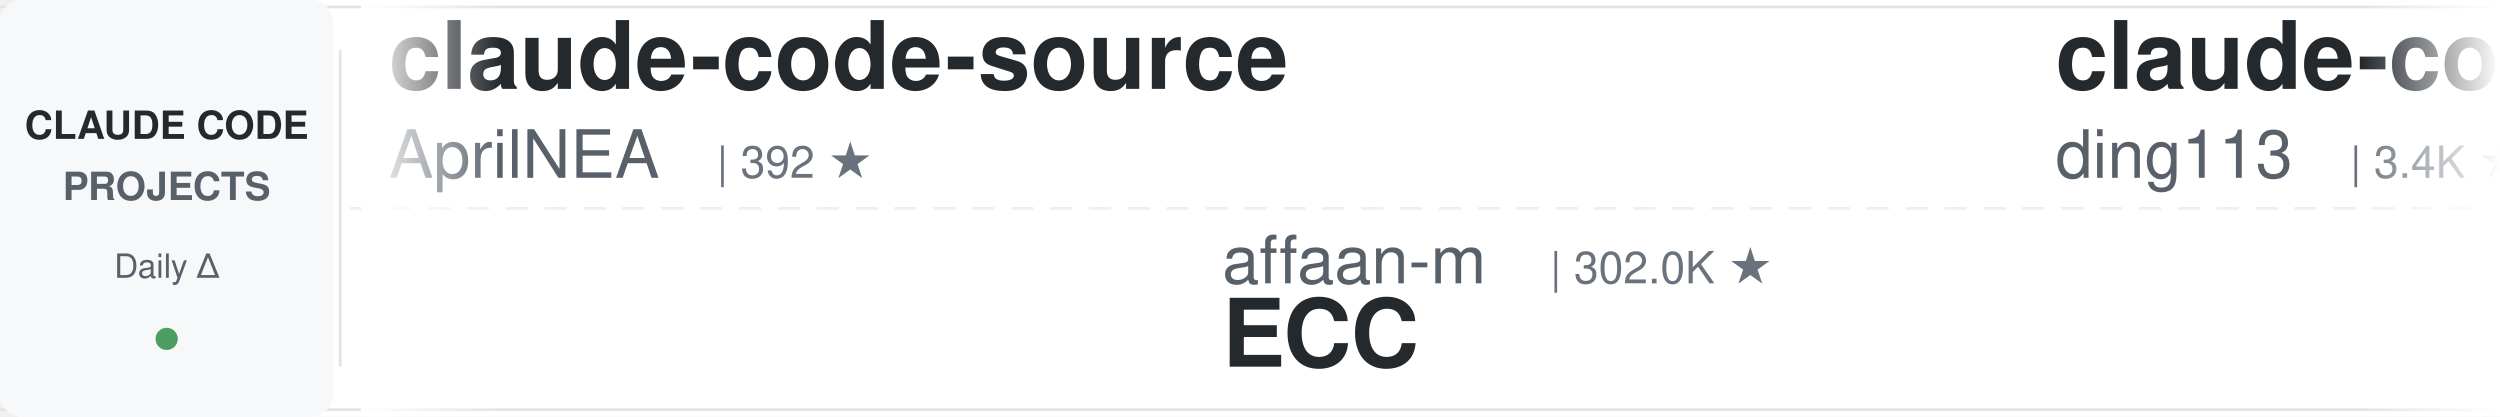
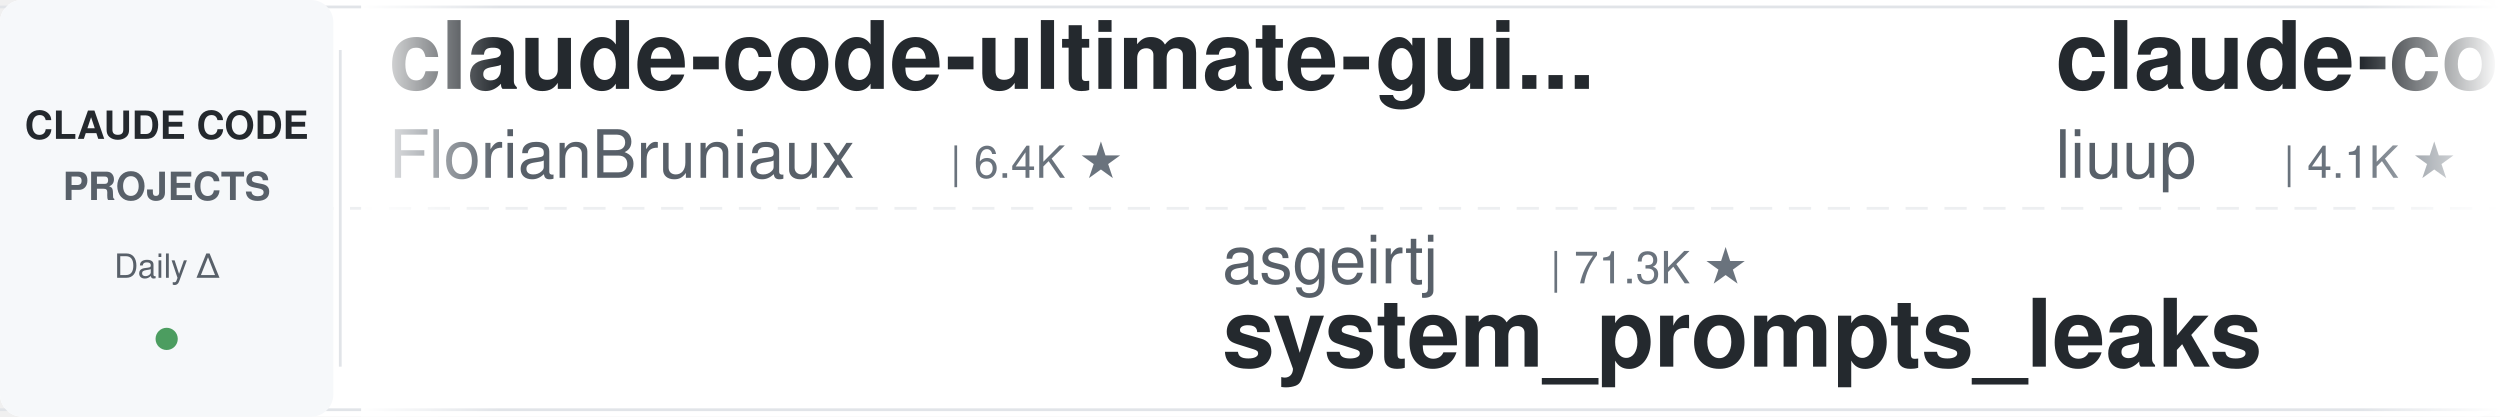
<svg xmlns="http://www.w3.org/2000/svg" width="900" height="150">
  <defs>
    <linearGradient id="leftFade" x1="0%" y1="0%" x2="100%" y2="0%">
      <stop offset="0%" style="stop-color:#ffffff;stop-opacity:1" />
      <stop offset="100%" style="stop-color:#ffffff;stop-opacity:0" />
    </linearGradient>
    <linearGradient id="rightFade" x1="0%" y1="0%" x2="100%" y2="0%">
      <stop offset="0%" style="stop-color:#ffffff;stop-opacity:0" />
      <stop offset="100%" style="stop-color:#ffffff;stop-opacity:1" />
    </linearGradient>
  </defs>
  <rect width="900" height="150" fill="#ffffff" rx="8" />
  <rect x="0" y="2" width="900" height="1" fill="#e1e4e8" />
  <rect x="0" y="147" width="900" height="1" fill="#e1e4e8" />
  <line x1="0" y1="75" x2="900" y2="75" stroke="#e1e4e8" stroke-width="1" stroke-dasharray="8 6" opacity="0.6" />
  <rect x="0" y="0" width="120" height="150" fill="#f6f8fa" rx="8" />
  <text x="60" y="50" font-family="-apple-system, BlinkMacSystemFont, 'Segoe UI', Helvetica, Arial, sans-serif" font-size="14" font-weight="600" fill="#24292e" text-anchor="middle">CLAUDE CODE</text>
  <text x="60" y="72" font-family="-apple-system, BlinkMacSystemFont, 'Segoe UI', Helvetica, Arial, sans-serif" font-size="14" font-weight="600" fill="#586069" text-anchor="middle">PROJECTS</text>
  <text x="60" y="100" font-family="-apple-system, BlinkMacSystemFont, 'Segoe UI', Helvetica, Arial, sans-serif" font-size="12" font-weight="500" fill="#586069" text-anchor="middle">Daily Δ</text>
  <circle cx="60" cy="122" r="4" fill="#22863a" opacity="0.8" />
  <rect x="122" y="18" width="1" height="114" fill="#e1e4e8" />
  <clipPath id="tickerClip">
    <rect x="130" y="0" width="770" height="150" />
  </clipPath>
  <g clip-path="url(#tickerClip)">
    <g id="tickerItems">
      <animateTransform attributeName="transform" attributeType="XML" type="translate" from="0 0" to="-3000 0" dur="54s" repeatCount="indefinite" />
      <g transform="translate(0, 0)">
-         <text x="140" y="32" font-family="-apple-system, BlinkMacSystemFont, 'Segoe UI', Helvetica, Arial, sans-serif" font-size="34" font-weight="600" fill="#24292e">claude-code-source</text>
-         <text x="140" y="64" font-family="-apple-system, BlinkMacSystemFont, 'Segoe UI', Helvetica, Arial, sans-serif" font-size="24" font-weight="400" fill="#586069">AprilNEA</text>
-         <text x="258" y="64" font-family="-apple-system, BlinkMacSystemFont, 'Segoe UI', Helvetica, Arial, sans-serif" font-size="16" font-weight="500" fill="#6a737d">| 392 ★</text>
+         <text x="140" y="32" font-family="-apple-system, BlinkMacSystemFont, 'Segoe UI', Helvetica, Arial, sans-serif" font-size="34" font-weight="600" fill="#24292e">claude-code-ultimate-gui...</text>
+         <text x="140" y="64" font-family="-apple-system, BlinkMacSystemFont, 'Segoe UI', Helvetica, Arial, sans-serif" font-size="24" font-weight="400" fill="#586069">FlorianBruniaux</text>
+         <text x="342" y="64" font-family="-apple-system, BlinkMacSystemFont, 'Segoe UI', Helvetica, Arial, sans-serif" font-size="16" font-weight="500" fill="#6a737d">| 6.4K ★</text>
      </g>
      <g transform="translate(300, 0)">
-         <text x="140" y="102" font-family="-apple-system, BlinkMacSystemFont, 'Segoe UI', Helvetica, Arial, sans-serif" font-size="24" font-weight="400" fill="#586069">affaan-m</text>
-         <text x="258" y="102" font-family="-apple-system, BlinkMacSystemFont, 'Segoe UI', Helvetica, Arial, sans-serif" font-size="16" font-weight="500" fill="#6a737d">| 302.0K ★</text>
-         <text x="140" y="132" font-family="-apple-system, BlinkMacSystemFont, 'Segoe UI', Helvetica, Arial, sans-serif" font-size="34" font-weight="600" fill="#24292e">ECC</text>
+         <text x="140" y="102" font-family="-apple-system, BlinkMacSystemFont, 'Segoe UI', Helvetica, Arial, sans-serif" font-size="24" font-weight="400" fill="#586069">asgeirtj</text>
+         <text x="258" y="102" font-family="-apple-system, BlinkMacSystemFont, 'Segoe UI', Helvetica, Arial, sans-serif" font-size="16" font-weight="500" fill="#6a737d">| 71.3K ★</text>
+         <text x="140" y="132" font-family="-apple-system, BlinkMacSystemFont, 'Segoe UI', Helvetica, Arial, sans-serif" font-size="34" font-weight="600" fill="#24292e">system_prompts_leaks</text>
      </g>
      <g transform="translate(600, 0)">
-         <text x="140" y="32" font-family="-apple-system, BlinkMacSystemFont, 'Segoe UI', Helvetica, Arial, sans-serif" font-size="34" font-weight="600" fill="#24292e">claude-code-hub</text>
-         <text x="140" y="64" font-family="-apple-system, BlinkMacSystemFont, 'Segoe UI', Helvetica, Arial, sans-serif" font-size="24" font-weight="400" fill="#586069">ding113</text>
-         <text x="246" y="64" font-family="-apple-system, BlinkMacSystemFont, 'Segoe UI', Helvetica, Arial, sans-serif" font-size="16" font-weight="500" fill="#6a737d">| 3.4K ★</text>
-       </g>
-       <g transform="translate(900, 0)">
-         <text x="140" y="102" font-family="-apple-system, BlinkMacSystemFont, 'Segoe UI', Helvetica, Arial, sans-serif" font-size="24" font-weight="400" fill="#586069">disler</text>
-         <text x="234" y="102" font-family="-apple-system, BlinkMacSystemFont, 'Segoe UI', Helvetica, Arial, sans-serif" font-size="16" font-weight="500" fill="#6a737d">| 1.7K ★</text>
-         <text x="140" y="132" font-family="-apple-system, BlinkMacSystemFont, 'Segoe UI', Helvetica, Arial, sans-serif" font-size="34" font-weight="600" fill="#24292e">pi-vs-claude-code</text>
-       </g>
-       <g transform="translate(1200, 0)">
        <text x="140" y="32" font-family="-apple-system, BlinkMacSystemFont, 'Segoe UI', Helvetica, Arial, sans-serif" font-size="34" font-weight="600" fill="#24292e">claude-code-analysis</text>
        <text x="140" y="64" font-family="-apple-system, BlinkMacSystemFont, 'Segoe UI', Helvetica, Arial, sans-serif" font-size="24" font-weight="400" fill="#586069">liuup</text>
        <text x="222" y="64" font-family="-apple-system, BlinkMacSystemFont, 'Segoe UI', Helvetica, Arial, sans-serif" font-size="16" font-weight="500" fill="#6a737d">| 4.1K ★</text>
      </g>
-       <g transform="translate(1500, 0)">
-         <text x="140" y="102" font-family="-apple-system, BlinkMacSystemFont, 'Segoe UI', Helvetica, Arial, sans-serif" font-size="24" font-weight="400" fill="#586069">musistudio</text>
-         <text x="282" y="102" font-family="-apple-system, BlinkMacSystemFont, 'Segoe UI', Helvetica, Arial, sans-serif" font-size="16" font-weight="500" fill="#6a737d">| 38.1K ★</text>
-         <text x="140" y="132" font-family="-apple-system, BlinkMacSystemFont, 'Segoe UI', Helvetica, Arial, sans-serif" font-size="34" font-weight="600" fill="#24292e">claude-code-router</text>
+       <g transform="translate(900, 0)">
+         <text x="140" y="102" font-family="-apple-system, BlinkMacSystemFont, 'Segoe UI', Helvetica, Arial, sans-serif" font-size="24" font-weight="400" fill="#586069">Chachamaru127</text>
+         <text x="318" y="102" font-family="-apple-system, BlinkMacSystemFont, 'Segoe UI', Helvetica, Arial, sans-serif" font-size="16" font-weight="500" fill="#6a737d">| 3.2K ★</text>
+         <text x="140" y="132" font-family="-apple-system, BlinkMacSystemFont, 'Segoe UI', Helvetica, Arial, sans-serif" font-size="34" font-weight="600" fill="#24292e">claude-code-harness</text>
      </g>
-       <g transform="translate(1800, 0)">
+       <g transform="translate(1200, 0)">
        <text x="140" y="32" font-family="-apple-system, BlinkMacSystemFont, 'Segoe UI', Helvetica, Arial, sans-serif" font-size="34" font-weight="600" fill="#24292e">claude-code-guide</text>
        <text x="140" y="64" font-family="-apple-system, BlinkMacSystemFont, 'Segoe UI', Helvetica, Arial, sans-serif" font-size="24" font-weight="400" fill="#586069">Cranot</text>
        <text x="234" y="64" font-family="-apple-system, BlinkMacSystemFont, 'Segoe UI', Helvetica, Arial, sans-serif" font-size="16" font-weight="500" fill="#6a737d">| 2.9K ★</text>
      </g>
+       <g transform="translate(1500, 0)">
+         <text x="140" y="102" font-family="-apple-system, BlinkMacSystemFont, 'Segoe UI', Helvetica, Arial, sans-serif" font-size="24" font-weight="400" fill="#586069">feiskyer</text>
+         <text x="258" y="102" font-family="-apple-system, BlinkMacSystemFont, 'Segoe UI', Helvetica, Arial, sans-serif" font-size="16" font-weight="500" fill="#6a737d">| 1.7K ★</text>
+         <text x="140" y="132" font-family="-apple-system, BlinkMacSystemFont, 'Segoe UI', Helvetica, Arial, sans-serif" font-size="34" font-weight="600" fill="#24292e">claude-code-settings</text>
+       </g>
+       <g transform="translate(1800, 0)">
+         <text x="140" y="32" font-family="-apple-system, BlinkMacSystemFont, 'Segoe UI', Helvetica, Arial, sans-serif" font-size="34" font-weight="600" fill="#24292e">claude-code-source</text>
+         <text x="140" y="64" font-family="-apple-system, BlinkMacSystemFont, 'Segoe UI', Helvetica, Arial, sans-serif" font-size="24" font-weight="400" fill="#586069">JrCx7scC</text>
+         <text x="258" y="64" font-family="-apple-system, BlinkMacSystemFont, 'Segoe UI', Helvetica, Arial, sans-serif" font-size="16" font-weight="500" fill="#6a737d">| 377 ★</text>
+       </g>
      <g transform="translate(2100, 0)">
-         <text x="140" y="102" font-family="-apple-system, BlinkMacSystemFont, 'Segoe UI', Helvetica, Arial, sans-serif" font-size="24" font-weight="400" fill="#586069">VoltAgent</text>
-         <text x="270" y="102" font-family="-apple-system, BlinkMacSystemFont, 'Segoe UI', Helvetica, Arial, sans-serif" font-size="16" font-weight="500" fill="#6a737d">| 26.5K ★</text>
-         <text x="140" y="132" font-family="-apple-system, BlinkMacSystemFont, 'Segoe UI', Helvetica, Arial, sans-serif" font-size="34" font-weight="600" fill="#24292e">awesome-claude-code-suba...</text>
+         <text x="140" y="102" font-family="-apple-system, BlinkMacSystemFont, 'Segoe UI', Helvetica, Arial, sans-serif" font-size="24" font-weight="400" fill="#586069">SeemSeam</text>
+         <text x="258" y="102" font-family="-apple-system, BlinkMacSystemFont, 'Segoe UI', Helvetica, Arial, sans-serif" font-size="16" font-weight="500" fill="#6a737d">| 3.6K ★</text>
+         <text x="140" y="132" font-family="-apple-system, BlinkMacSystemFont, 'Segoe UI', Helvetica, Arial, sans-serif" font-size="34" font-weight="600" fill="#24292e">claude_codex_bridge</text>
      </g>
      <g transform="translate(2400, 0)">
-         <text x="140" y="32" font-family="-apple-system, BlinkMacSystemFont, 'Segoe UI', Helvetica, Arial, sans-serif" font-size="34" font-weight="600" fill="#24292e">claude-code-video-toolki...</text>
-         <text x="140" y="64" font-family="-apple-system, BlinkMacSystemFont, 'Segoe UI', Helvetica, Arial, sans-serif" font-size="24" font-weight="400" fill="#586069">digitalsamba</text>
-         <text x="306" y="64" font-family="-apple-system, BlinkMacSystemFont, 'Segoe UI', Helvetica, Arial, sans-serif" font-size="16" font-weight="500" fill="#6a737d">| 2.5K ★</text>
+         <text x="140" y="32" font-family="-apple-system, BlinkMacSystemFont, 'Segoe UI', Helvetica, Arial, sans-serif" font-size="34" font-weight="600" fill="#24292e">claude-code-rev</text>
+         <text x="140" y="64" font-family="-apple-system, BlinkMacSystemFont, 'Segoe UI', Helvetica, Arial, sans-serif" font-size="24" font-weight="400" fill="#586069">oboard</text>
+         <text x="234" y="64" font-family="-apple-system, BlinkMacSystemFont, 'Segoe UI', Helvetica, Arial, sans-serif" font-size="16" font-weight="500" fill="#6a737d">| 3.3K ★</text>
      </g>
      <g transform="translate(2700, 0)">
-         <text x="140" y="102" font-family="-apple-system, BlinkMacSystemFont, 'Segoe UI', Helvetica, Arial, sans-serif" font-size="24" font-weight="400" fill="#586069">rohitg00</text>
-         <text x="258" y="102" font-family="-apple-system, BlinkMacSystemFont, 'Segoe UI', Helvetica, Arial, sans-serif" font-size="16" font-weight="500" fill="#6a737d">| 2.8K ★</text>
-         <text x="140" y="132" font-family="-apple-system, BlinkMacSystemFont, 'Segoe UI', Helvetica, Arial, sans-serif" font-size="34" font-weight="600" fill="#24292e">awesome-claude-code-tool...</text>
+         <text x="140" y="102" font-family="-apple-system, BlinkMacSystemFont, 'Segoe UI', Helvetica, Arial, sans-serif" font-size="24" font-weight="400" fill="#586069">shanraisshan</text>
+         <text x="306" y="102" font-family="-apple-system, BlinkMacSystemFont, 'Segoe UI', Helvetica, Arial, sans-serif" font-size="16" font-weight="500" fill="#6a737d">| 69.0K ★</text>
+         <text x="140" y="132" font-family="-apple-system, BlinkMacSystemFont, 'Segoe UI', Helvetica, Arial, sans-serif" font-size="34" font-weight="600" fill="#24292e">claude-code-best-practic...</text>
      </g>
      <g transform="translate(3000, 0)">
-         <text x="140" y="32" font-family="-apple-system, BlinkMacSystemFont, 'Segoe UI', Helvetica, Arial, sans-serif" font-size="34" font-weight="600" fill="#24292e">claude-code-source</text>
-         <text x="140" y="64" font-family="-apple-system, BlinkMacSystemFont, 'Segoe UI', Helvetica, Arial, sans-serif" font-size="24" font-weight="400" fill="#586069">AprilNEA</text>
-         <text x="258" y="64" font-family="-apple-system, BlinkMacSystemFont, 'Segoe UI', Helvetica, Arial, sans-serif" font-size="16" font-weight="500" fill="#6a737d">| 392 ★</text>
+         <text x="140" y="32" font-family="-apple-system, BlinkMacSystemFont, 'Segoe UI', Helvetica, Arial, sans-serif" font-size="34" font-weight="600" fill="#24292e">claude-code-ultimate-gui...</text>
+         <text x="140" y="64" font-family="-apple-system, BlinkMacSystemFont, 'Segoe UI', Helvetica, Arial, sans-serif" font-size="24" font-weight="400" fill="#586069">FlorianBruniaux</text>
+         <text x="342" y="64" font-family="-apple-system, BlinkMacSystemFont, 'Segoe UI', Helvetica, Arial, sans-serif" font-size="16" font-weight="500" fill="#6a737d">| 6.4K ★</text>
      </g>
      <g transform="translate(3300, 0)">
-         <text x="140" y="102" font-family="-apple-system, BlinkMacSystemFont, 'Segoe UI', Helvetica, Arial, sans-serif" font-size="24" font-weight="400" fill="#586069">affaan-m</text>
-         <text x="258" y="102" font-family="-apple-system, BlinkMacSystemFont, 'Segoe UI', Helvetica, Arial, sans-serif" font-size="16" font-weight="500" fill="#6a737d">| 302.0K ★</text>
-         <text x="140" y="132" font-family="-apple-system, BlinkMacSystemFont, 'Segoe UI', Helvetica, Arial, sans-serif" font-size="34" font-weight="600" fill="#24292e">ECC</text>
+         <text x="140" y="102" font-family="-apple-system, BlinkMacSystemFont, 'Segoe UI', Helvetica, Arial, sans-serif" font-size="24" font-weight="400" fill="#586069">asgeirtj</text>
+         <text x="258" y="102" font-family="-apple-system, BlinkMacSystemFont, 'Segoe UI', Helvetica, Arial, sans-serif" font-size="16" font-weight="500" fill="#6a737d">| 71.3K ★</text>
+         <text x="140" y="132" font-family="-apple-system, BlinkMacSystemFont, 'Segoe UI', Helvetica, Arial, sans-serif" font-size="34" font-weight="600" fill="#24292e">system_prompts_leaks</text>
      </g>
      <g transform="translate(3600, 0)">
-         <text x="140" y="32" font-family="-apple-system, BlinkMacSystemFont, 'Segoe UI', Helvetica, Arial, sans-serif" font-size="34" font-weight="600" fill="#24292e">claude-code-hub</text>
-         <text x="140" y="64" font-family="-apple-system, BlinkMacSystemFont, 'Segoe UI', Helvetica, Arial, sans-serif" font-size="24" font-weight="400" fill="#586069">ding113</text>
-         <text x="246" y="64" font-family="-apple-system, BlinkMacSystemFont, 'Segoe UI', Helvetica, Arial, sans-serif" font-size="16" font-weight="500" fill="#6a737d">| 3.4K ★</text>
+         <text x="140" y="32" font-family="-apple-system, BlinkMacSystemFont, 'Segoe UI', Helvetica, Arial, sans-serif" font-size="34" font-weight="600" fill="#24292e">claude-code-analysis</text>
+         <text x="140" y="64" font-family="-apple-system, BlinkMacSystemFont, 'Segoe UI', Helvetica, Arial, sans-serif" font-size="24" font-weight="400" fill="#586069">liuup</text>
+         <text x="222" y="64" font-family="-apple-system, BlinkMacSystemFont, 'Segoe UI', Helvetica, Arial, sans-serif" font-size="16" font-weight="500" fill="#6a737d">| 4.1K ★</text>
      </g>
      <g transform="translate(3900, 0)">
-         <text x="140" y="102" font-family="-apple-system, BlinkMacSystemFont, 'Segoe UI', Helvetica, Arial, sans-serif" font-size="24" font-weight="400" fill="#586069">disler</text>
-         <text x="234" y="102" font-family="-apple-system, BlinkMacSystemFont, 'Segoe UI', Helvetica, Arial, sans-serif" font-size="16" font-weight="500" fill="#6a737d">| 1.7K ★</text>
-         <text x="140" y="132" font-family="-apple-system, BlinkMacSystemFont, 'Segoe UI', Helvetica, Arial, sans-serif" font-size="34" font-weight="600" fill="#24292e">pi-vs-claude-code</text>
+         <text x="140" y="102" font-family="-apple-system, BlinkMacSystemFont, 'Segoe UI', Helvetica, Arial, sans-serif" font-size="24" font-weight="400" fill="#586069">Chachamaru127</text>
+         <text x="318" y="102" font-family="-apple-system, BlinkMacSystemFont, 'Segoe UI', Helvetica, Arial, sans-serif" font-size="16" font-weight="500" fill="#6a737d">| 3.2K ★</text>
+         <text x="140" y="132" font-family="-apple-system, BlinkMacSystemFont, 'Segoe UI', Helvetica, Arial, sans-serif" font-size="34" font-weight="600" fill="#24292e">claude-code-harness</text>
      </g>
    </g>
  </g>
  <rect x="130" y="0" width="50" height="150" fill="url(#leftFade)" />
  <rect x="850" y="0" width="50" height="150" fill="url(#rightFade)" />
</svg>
